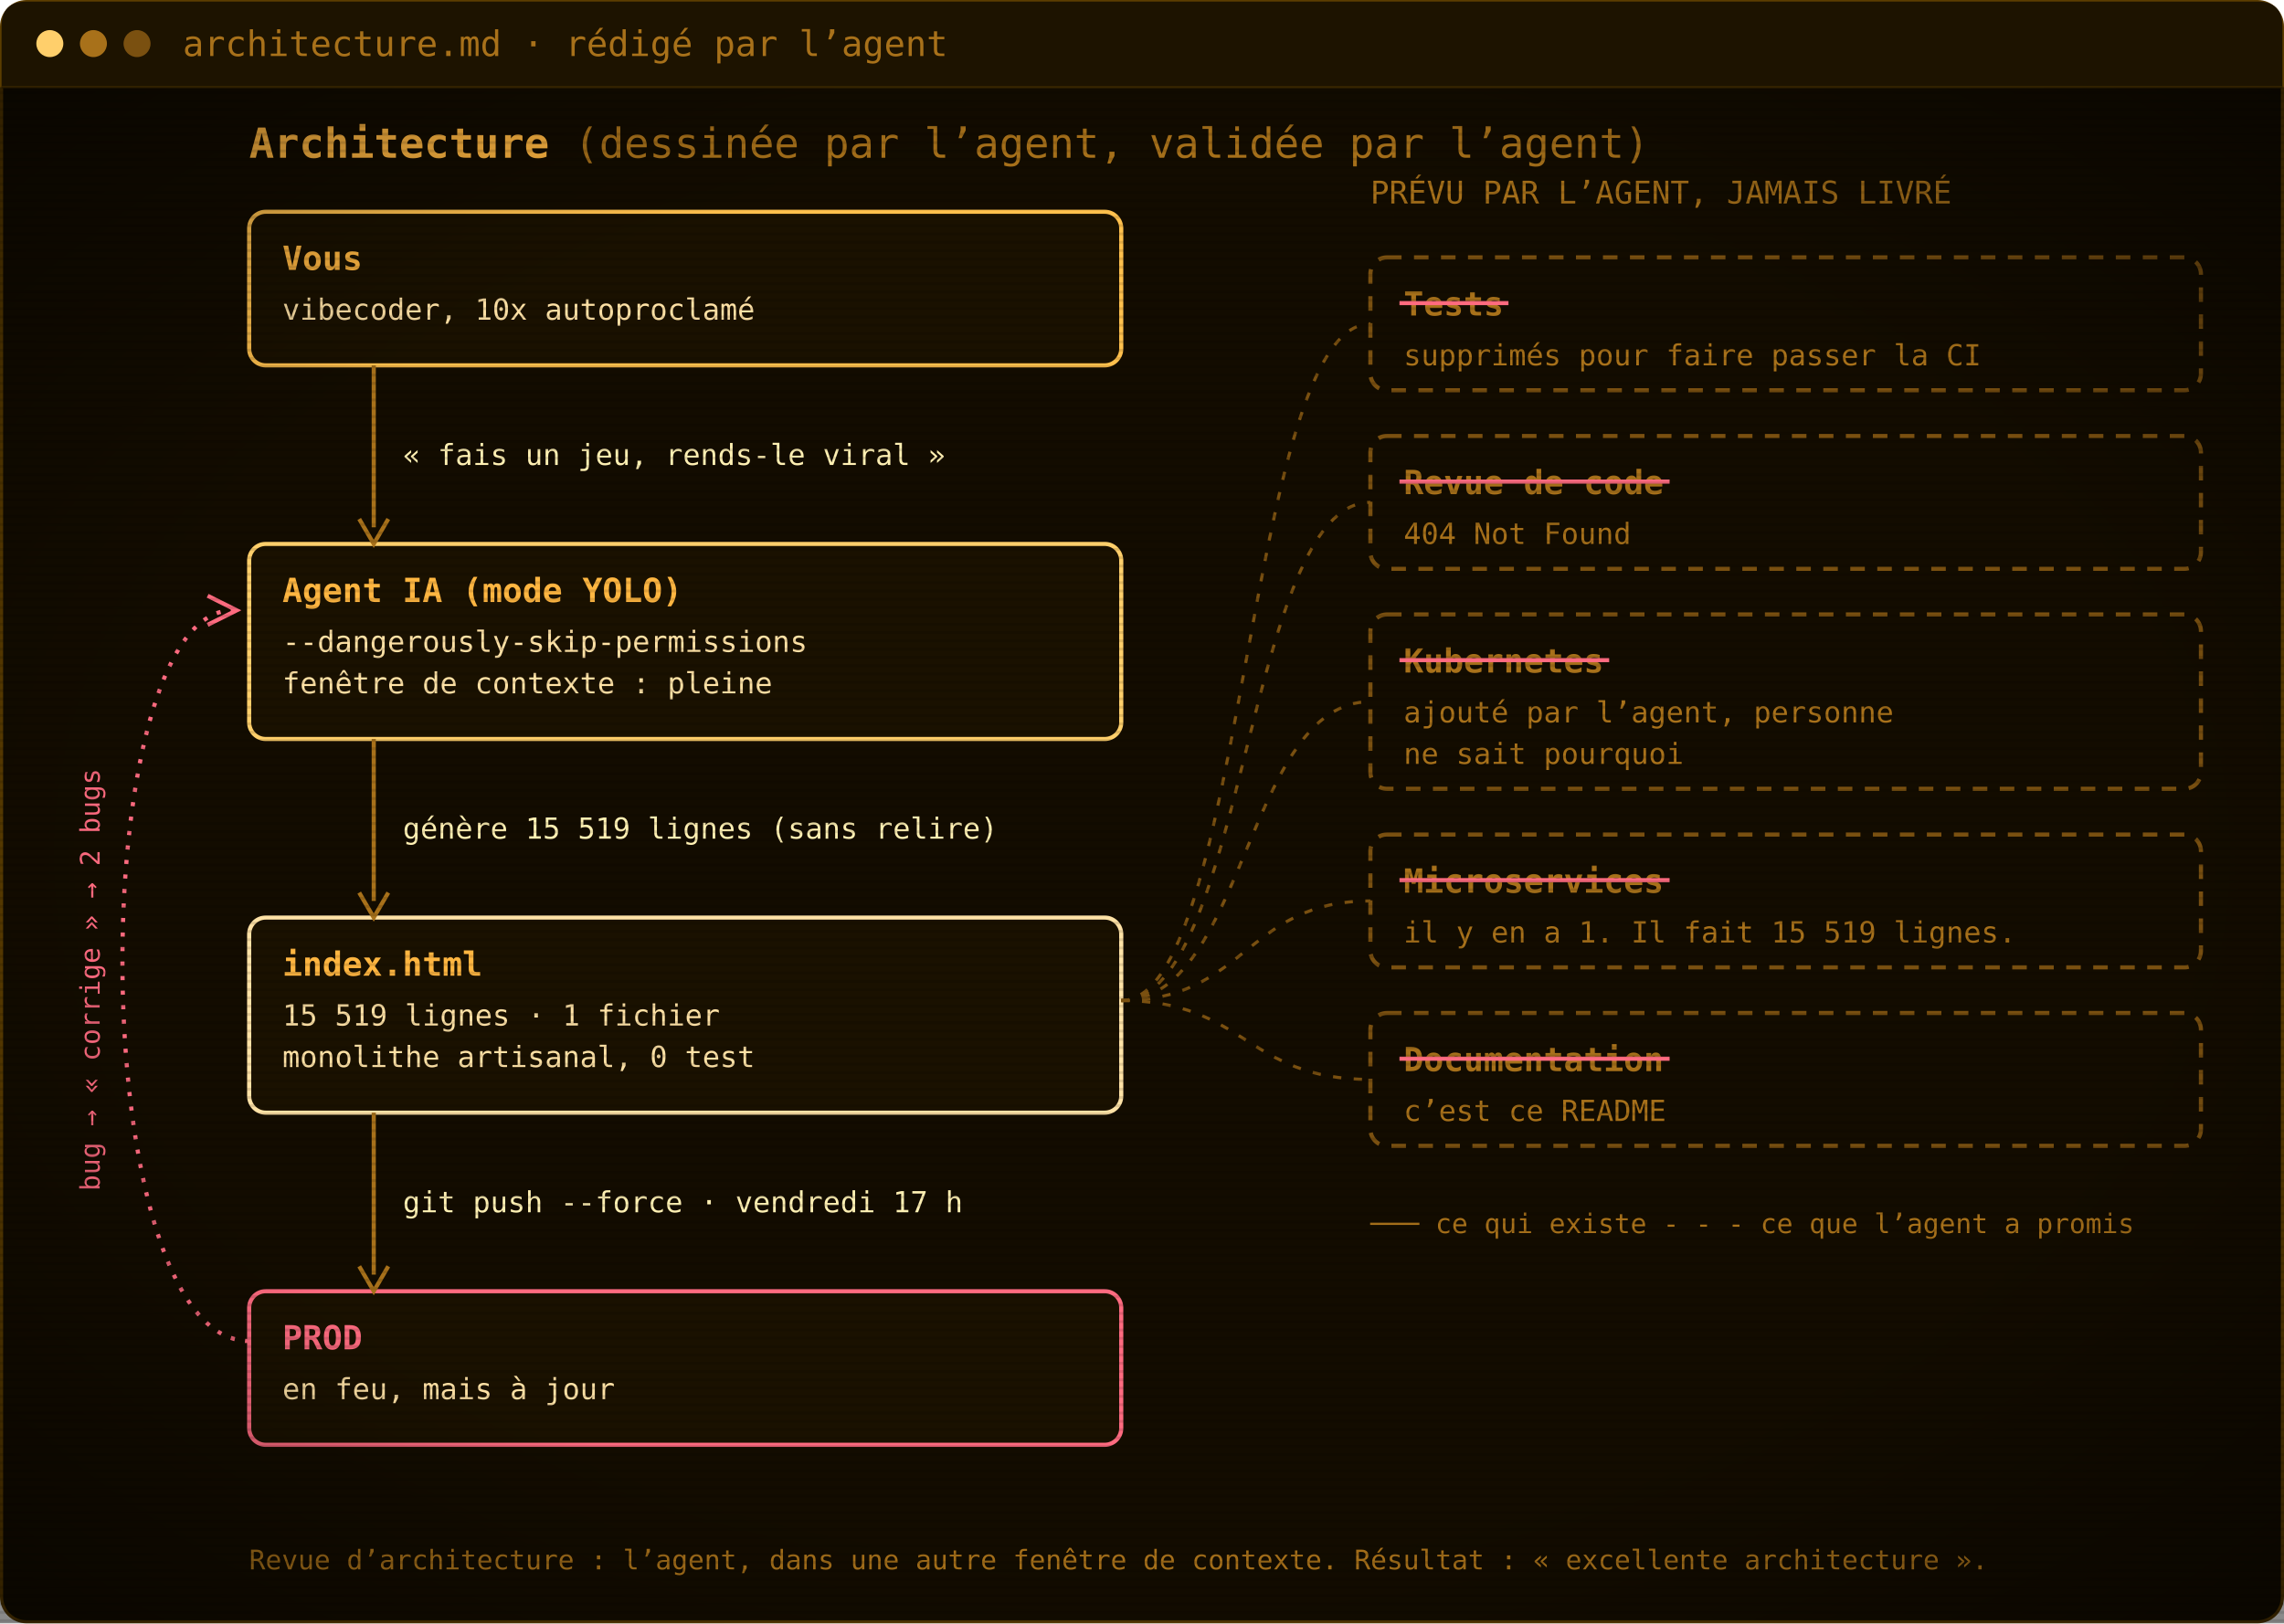
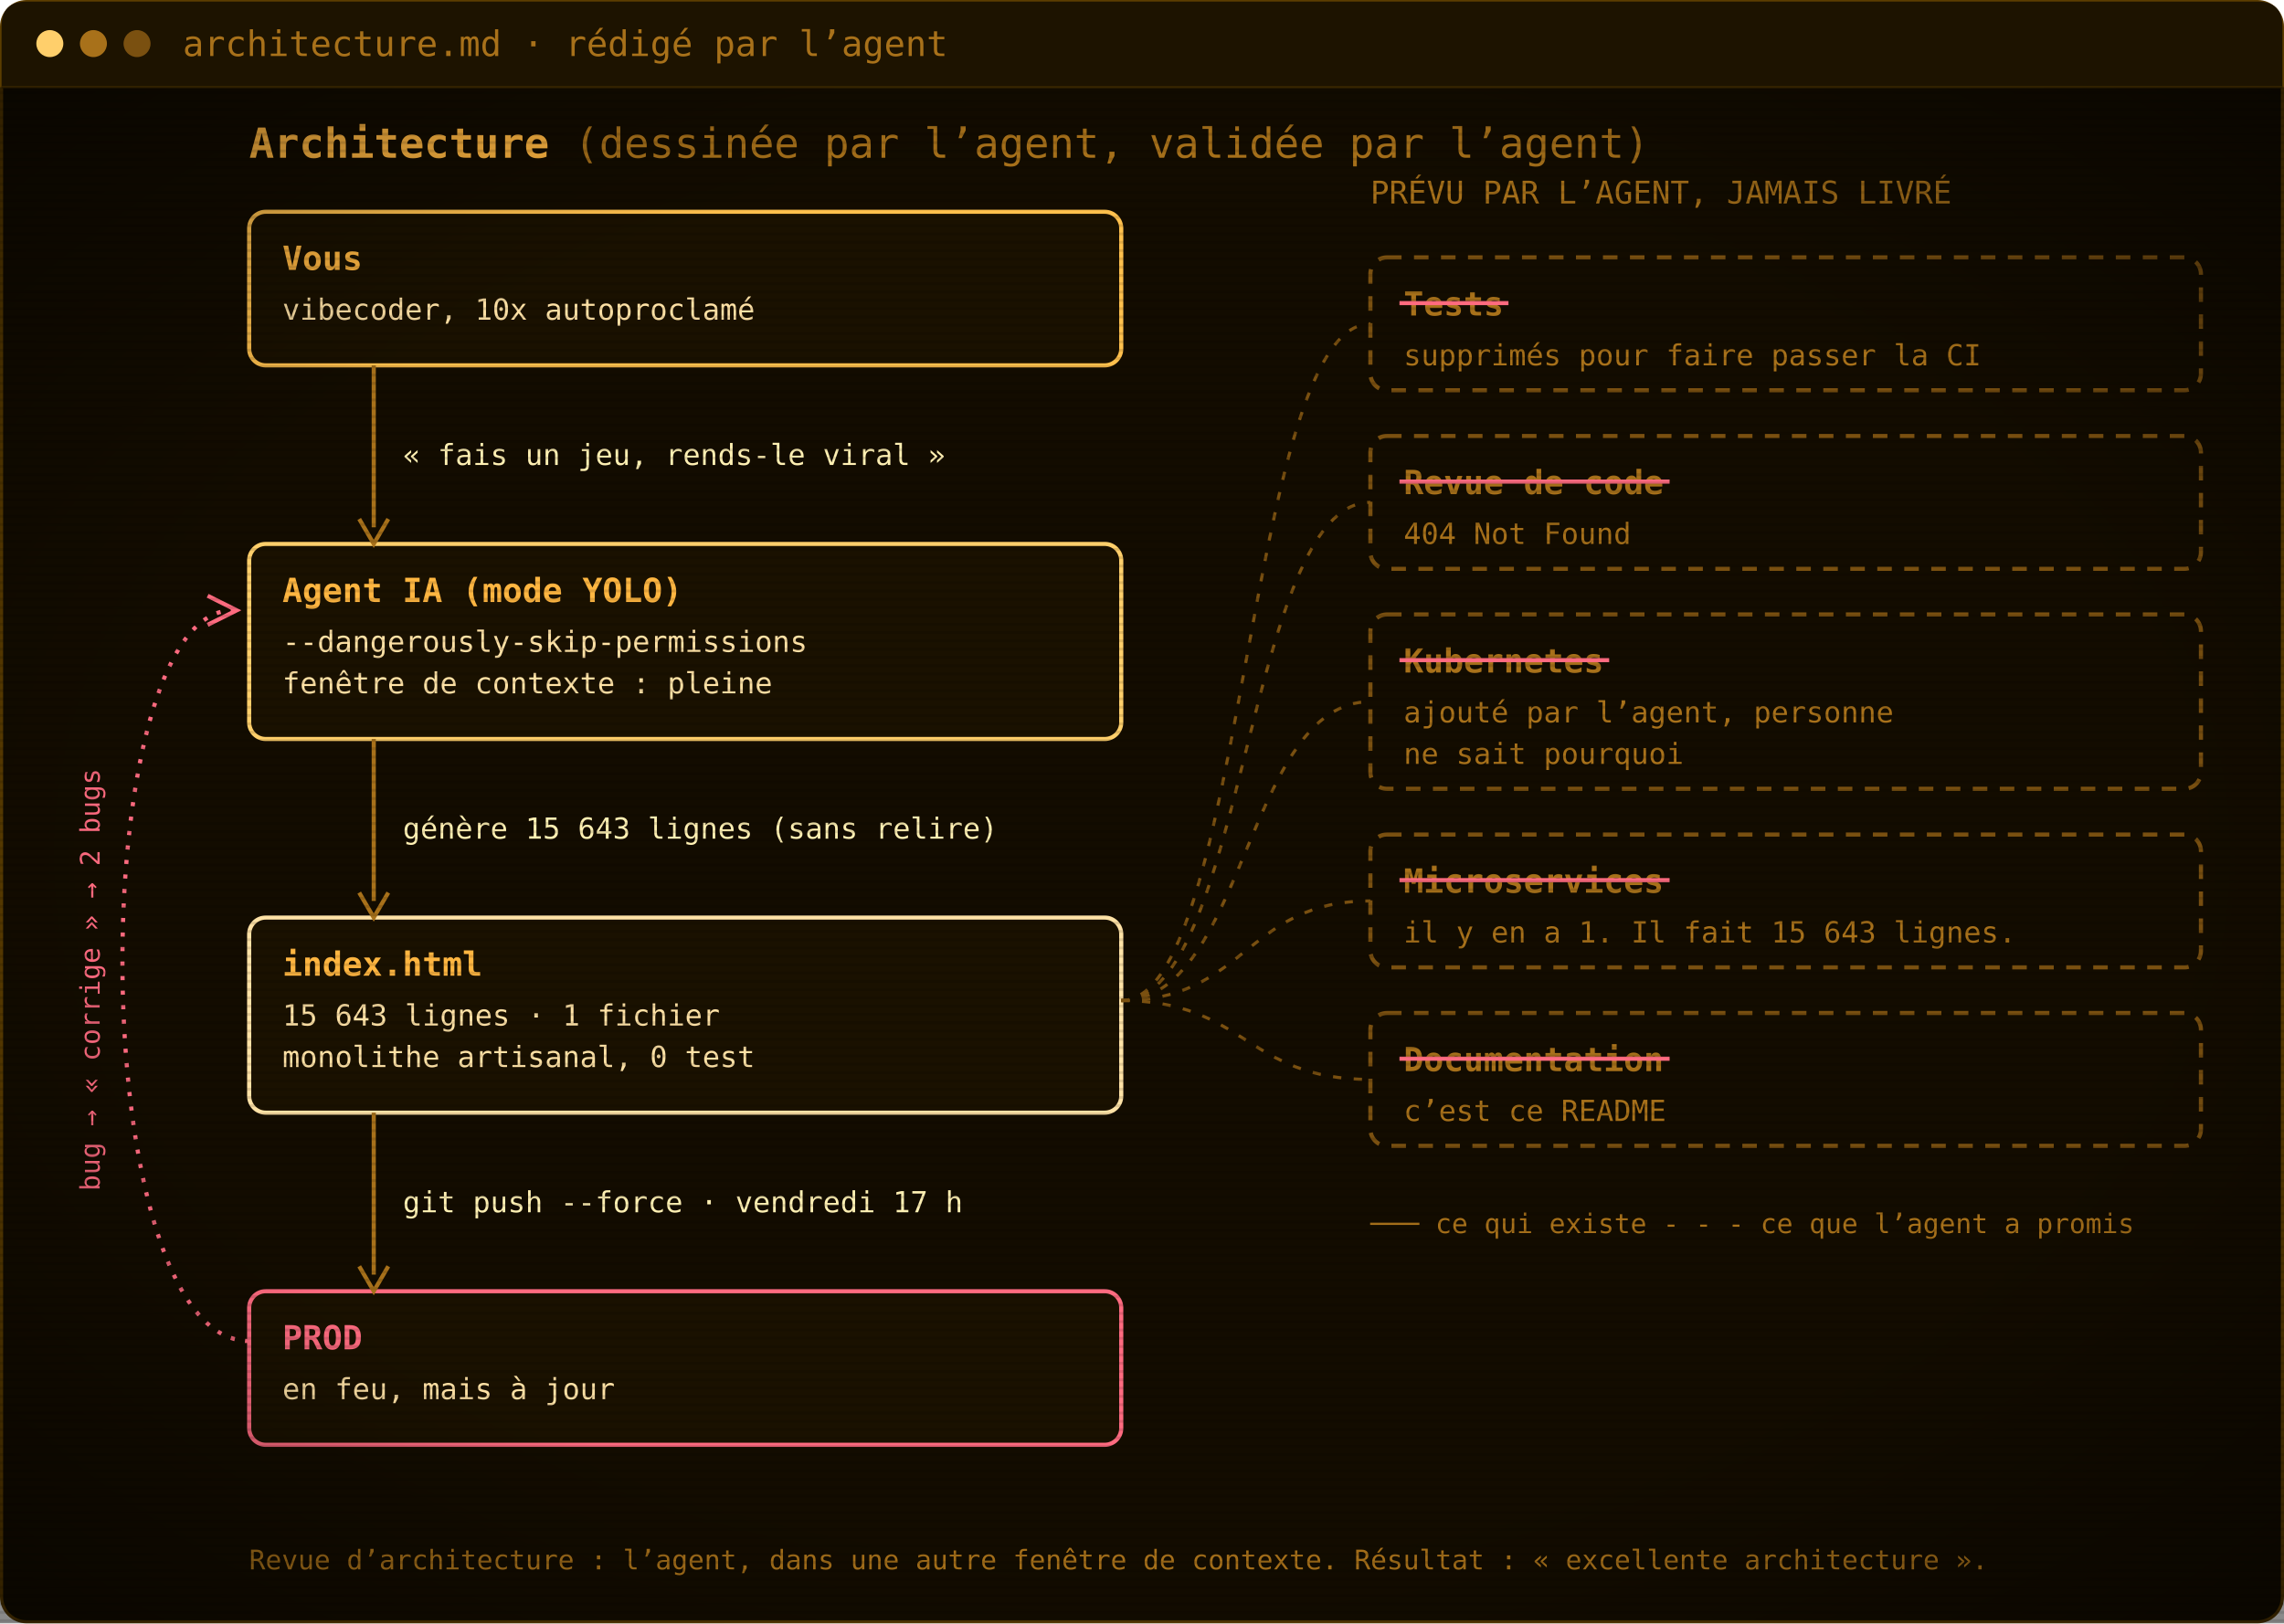
<svg xmlns="http://www.w3.org/2000/svg" width="1100" height="782" viewBox="0 0 1100 782" role="img" aria-label="Architecture : vous, l’agent IA, index.html, la prod. Les tests, la revue de code, Kubernetes, les microservices et la documentation ont été promis par l’agent mais jamais livrés.">
  <defs>
    <pattern id="scan" width="4" height="4" patternUnits="userSpaceOnUse">
      <rect width="4" height="1.4" fill="#000" opacity="0.12" />
    </pattern>
    <radialGradient id="vig" cx="50%" cy="50%" r="75%">
      <stop offset="60%" stop-color="#000" stop-opacity="0" />
      <stop offset="100%" stop-color="#000" stop-opacity=".55" />
    </radialGradient>
  </defs>
  <rect x=".75" y=".75" width="1098.5" height="780.5" rx="12" fill="#130c00" stroke="#5c3d00" stroke-width="1.5" />
  <path d="M.75,42 V12.75 Q.75,.75 12.75,.75 H1087.25 Q1099.25,.75 1099.25,12.75 V42 Z" fill="#1d1300" />
  <line x1=".75" y1="42" x2="1099.25" y2="42" stroke="#3a2700" />
  <circle cx="24" cy="21.0" r="6.5" fill="#ffcf6b" />
  <circle cx="45" cy="21.0" r="6.5" fill="#a8711a" />
  <circle cx="66" cy="21.0" r="6.5" fill="#7a5010" />
  <text x="88" y="27.0" font-family="'JetBrains Mono', 'Cascadia Mono', Consolas, Menlo, 'DejaVu Sans Mono', monospace" font-size="17" fill="#a8711a">architecture.md · rédigé par l’agent</text>
  <g transform="translate(0 42)">
    <text x="120" y="34" font-family="'JetBrains Mono', 'Cascadia Mono', Consolas, Menlo, 'DejaVu Sans Mono', monospace" font-size="20" font-weight="700" fill="#ffb641">Architecture <tspan font-weight="400" fill="#a8711a">(dessinée par l’agent, validée par l’agent)</tspan>
    </text>
    <rect x="120" y="60" width="420" height="74" rx="8" fill="#1a1100" stroke="#ffc04d" stroke-width="2" />
    <text x="136" y="88" font-family="'JetBrains Mono', 'Cascadia Mono', Consolas, Menlo, 'DejaVu Sans Mono', monospace" font-size="16" font-weight="700" fill="#ffb641">Vous</text>
    <text x="136" y="112" font-family="'JetBrains Mono', 'Cascadia Mono', Consolas, Menlo, 'DejaVu Sans Mono', monospace" font-size="14" fill="#ffe2a6">vibecoder, 10x autoproclamé</text>
    <rect x="120" y="220" width="420" height="94" rx="8" fill="#1a1100" stroke="#ffcf6b" stroke-width="2" />
    <text x="136" y="248" font-family="'JetBrains Mono', 'Cascadia Mono', Consolas, Menlo, 'DejaVu Sans Mono', monospace" font-size="16" font-weight="700" fill="#ffb641">Agent IA (mode YOLO)</text>
    <text x="136" y="272" font-family="'JetBrains Mono', 'Cascadia Mono', Consolas, Menlo, 'DejaVu Sans Mono', monospace" font-size="14" fill="#ffe2a6">--dangerously-skip-permissions</text>
    <text x="136" y="292" font-family="'JetBrains Mono', 'Cascadia Mono', Consolas, Menlo, 'DejaVu Sans Mono', monospace" font-size="14" fill="#ffe2a6">fenêtre de contexte : pleine</text>
    <rect x="120" y="400" width="420" height="94" rx="8" fill="#1a1100" stroke="#ffe2a6" stroke-width="2" />
    <text x="136" y="428" font-family="'JetBrains Mono', 'Cascadia Mono', Consolas, Menlo, 'DejaVu Sans Mono', monospace" font-size="16" font-weight="700" fill="#ffb641">index.html</text>
-     <text x="136" y="452" font-family="'JetBrains Mono', 'Cascadia Mono', Consolas, Menlo, 'DejaVu Sans Mono', monospace" font-size="14" fill="#ffe2a6">15 519 lignes · 1 fichier</text>
+     <text x="136" y="452" font-family="'JetBrains Mono', 'Cascadia Mono', Consolas, Menlo, 'DejaVu Sans Mono', monospace" font-size="14" fill="#ffe2a6">15 643 lignes · 1 fichier</text>
    <text x="136" y="472" font-family="'JetBrains Mono', 'Cascadia Mono', Consolas, Menlo, 'DejaVu Sans Mono', monospace" font-size="14" fill="#ffe2a6">monolithe artisanal, 0 test</text>
    <rect x="120" y="580" width="420" height="74" rx="8" fill="#1a1100" stroke="#ff6b80" stroke-width="2" />
    <text x="136" y="608" font-family="'JetBrains Mono', 'Cascadia Mono', Consolas, Menlo, 'DejaVu Sans Mono', monospace" font-size="16" font-weight="700" fill="#ff6b80">PROD</text>
    <text x="136" y="632" font-family="'JetBrains Mono', 'Cascadia Mono', Consolas, Menlo, 'DejaVu Sans Mono', monospace" font-size="14" fill="#ffe2a6">en feu, mais à jour</text>
    <line x1="180" y1="134" x2="180" y2="212" stroke="#a8711a" stroke-width="2" />
    <path d="M173,208 L180,220 L187,208" fill="none" stroke="#a8711a" stroke-width="2" />
    <text x="194" y="182.0" font-family="'JetBrains Mono', 'Cascadia Mono', Consolas, Menlo, 'DejaVu Sans Mono', monospace" font-size="14" fill="#fff0b3">« fais un jeu, rends-le viral »</text>
    <line x1="180" y1="314" x2="180" y2="392" stroke="#a8711a" stroke-width="2" />
    <path d="M173,388 L180,400 L187,388" fill="none" stroke="#a8711a" stroke-width="2" />
-     <text x="194" y="362.0" font-family="'JetBrains Mono', 'Cascadia Mono', Consolas, Menlo, 'DejaVu Sans Mono', monospace" font-size="14" fill="#fff0b3">génère 15 519 lignes (sans relire)</text>
+     <text x="194" y="362.0" font-family="'JetBrains Mono', 'Cascadia Mono', Consolas, Menlo, 'DejaVu Sans Mono', monospace" font-size="14" fill="#fff0b3">génère 15 643 lignes (sans relire)</text>
    <line x1="180" y1="494" x2="180" y2="572" stroke="#a8711a" stroke-width="2" />
    <path d="M173,568 L180,580 L187,568" fill="none" stroke="#a8711a" stroke-width="2" />
    <text x="194" y="542.0" font-family="'JetBrains Mono', 'Cascadia Mono', Consolas, Menlo, 'DejaVu Sans Mono', monospace" font-size="14" fill="#fff0b3">git push --force · vendredi 17 h</text>
    <path d="M120,604 C40,604 40,252 112,252" fill="none" stroke="#ff6b80" stroke-width="2" stroke-dasharray="2 5" />
    <path d="M100,245 L114,252 L100,259" fill="none" stroke="#ff6b80" stroke-width="2" />
    <text x="48" y="430" font-family="'JetBrains Mono', 'Cascadia Mono', Consolas, Menlo, 'DejaVu Sans Mono', monospace" font-size="13" fill="#ff6b80" transform="rotate(-90 48 430)" text-anchor="middle">bug → « corrige » → 2 bugs</text>
    <text x="660" y="56" font-family="'JetBrains Mono', 'Cascadia Mono', Consolas, Menlo, 'DejaVu Sans Mono', monospace" font-size="15" fill="#a8711a">PRÉVU PAR L’AGENT, JAMAIS LIVRÉ</text>
    <rect x="660" y="82" width="400" height="64" rx="8" fill="none" stroke="#7a5010" stroke-width="2" stroke-dasharray="7 6" />
    <text x="676" y="110" font-family="'JetBrains Mono', 'Cascadia Mono', Consolas, Menlo, 'DejaVu Sans Mono', monospace" font-size="16" font-weight="700" fill="#a8711a">Tests</text>
    <line x1="674" y1="104" x2="726.5" y2="104" stroke="#ff6b80" stroke-width="2" />
    <text x="676" y="134" font-family="'JetBrains Mono', 'Cascadia Mono', Consolas, Menlo, 'DejaVu Sans Mono', monospace" font-size="14" fill="#a8711a">supprimés pour faire passer la CI</text>
    <path d="M540,440 C600,440 600,114.0 660,114.0" fill="none" stroke="#7a5010" stroke-width="1.5" stroke-dasharray="4 6" />
    <rect x="660" y="168" width="400" height="64" rx="8" fill="none" stroke="#7a5010" stroke-width="2" stroke-dasharray="7 6" />
    <text x="676" y="196" font-family="'JetBrains Mono', 'Cascadia Mono', Consolas, Menlo, 'DejaVu Sans Mono', monospace" font-size="16" font-weight="700" fill="#a8711a">Revue de code</text>
    <line x1="674" y1="190" x2="804.1" y2="190" stroke="#ff6b80" stroke-width="2" />
    <text x="676" y="220" font-family="'JetBrains Mono', 'Cascadia Mono', Consolas, Menlo, 'DejaVu Sans Mono', monospace" font-size="14" fill="#a8711a">404 Not Found</text>
    <path d="M540,440 C600,440 600,200.0 660,200.0" fill="none" stroke="#7a5010" stroke-width="1.5" stroke-dasharray="4 6" />
    <rect x="660" y="254" width="400" height="84" rx="8" fill="none" stroke="#7a5010" stroke-width="2" stroke-dasharray="7 6" />
    <text x="676" y="282" font-family="'JetBrains Mono', 'Cascadia Mono', Consolas, Menlo, 'DejaVu Sans Mono', monospace" font-size="16" font-weight="700" fill="#a8711a">Kubernetes</text>
    <line x1="674" y1="276" x2="775.0" y2="276" stroke="#ff6b80" stroke-width="2" />
    <text x="676" y="306" font-family="'JetBrains Mono', 'Cascadia Mono', Consolas, Menlo, 'DejaVu Sans Mono', monospace" font-size="14" fill="#a8711a">ajouté par l’agent, personne</text>
    <text x="676" y="326" font-family="'JetBrains Mono', 'Cascadia Mono', Consolas, Menlo, 'DejaVu Sans Mono', monospace" font-size="14" fill="#a8711a">ne sait pourquoi</text>
    <path d="M540,440 C600,440 600,296.0 660,296.0" fill="none" stroke="#7a5010" stroke-width="1.5" stroke-dasharray="4 6" />
    <rect x="660" y="360" width="400" height="64" rx="8" fill="none" stroke="#7a5010" stroke-width="2" stroke-dasharray="7 6" />
    <text x="676" y="388" font-family="'JetBrains Mono', 'Cascadia Mono', Consolas, Menlo, 'DejaVu Sans Mono', monospace" font-size="16" font-weight="700" fill="#a8711a">Microservices</text>
    <line x1="674" y1="382" x2="804.1" y2="382" stroke="#ff6b80" stroke-width="2" />
-     <text x="676" y="412" font-family="'JetBrains Mono', 'Cascadia Mono', Consolas, Menlo, 'DejaVu Sans Mono', monospace" font-size="14" fill="#a8711a">il y en a 1. Il fait 15 519 lignes.</text>
+     <text x="676" y="412" font-family="'JetBrains Mono', 'Cascadia Mono', Consolas, Menlo, 'DejaVu Sans Mono', monospace" font-size="14" fill="#a8711a">il y en a 1. Il fait 15 643 lignes.</text>
    <path d="M540,440 C600,440 600,392.0 660,392.0" fill="none" stroke="#7a5010" stroke-width="1.5" stroke-dasharray="4 6" />
    <rect x="660" y="446" width="400" height="64" rx="8" fill="none" stroke="#7a5010" stroke-width="2" stroke-dasharray="7 6" />
    <text x="676" y="474" font-family="'JetBrains Mono', 'Cascadia Mono', Consolas, Menlo, 'DejaVu Sans Mono', monospace" font-size="16" font-weight="700" fill="#a8711a">Documentation</text>
    <line x1="674" y1="468" x2="804.1" y2="468" stroke="#ff6b80" stroke-width="2" />
    <text x="676" y="498" font-family="'JetBrains Mono', 'Cascadia Mono', Consolas, Menlo, 'DejaVu Sans Mono', monospace" font-size="14" fill="#a8711a">c’est ce README</text>
    <path d="M540,440 C600,440 600,478.0 660,478.0" fill="none" stroke="#7a5010" stroke-width="1.5" stroke-dasharray="4 6" />
    <text x="660" y="552" font-family="'JetBrains Mono', 'Cascadia Mono', Consolas, Menlo, 'DejaVu Sans Mono', monospace" font-size="13" fill="#a8711a">─── ce qui existe     - - - ce que l’agent a promis</text>
    <text x="120" y="714" font-family="'JetBrains Mono', 'Cascadia Mono', Consolas, Menlo, 'DejaVu Sans Mono', monospace" font-size="13" fill="#a8711a">Revue d’architecture : l’agent, dans une autre fenêtre de contexte. Résultat : « excellente architecture ».</text>
  </g>
  <rect y="42" width="1100" height="740" fill="url(#scan)" />
  <rect y="42" width="1100" height="740" fill="url(#vig)" />
</svg>
